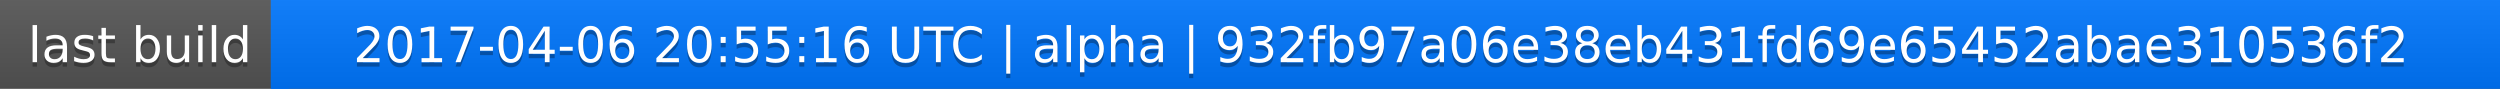
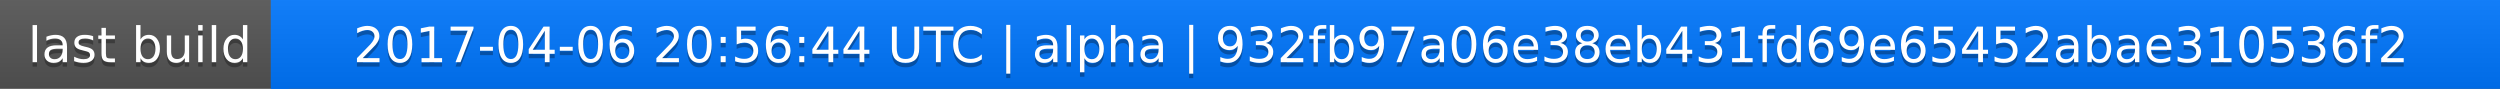
<svg xmlns="http://www.w3.org/2000/svg" width="563" height="20">
  <linearGradient id="a" x2="0" y2="100%">
    <stop offset="0" stop-color="#bbb" stop-opacity=".1" />
    <stop offset="1" stop-opacity=".1" />
  </linearGradient>
  <rect rx="0" width="563" height="20" fill="#555" />
  <rect rx="0" x="61" width="502" height="20" fill="#07f" />
  <path fill="#07f" d="M61 0h4v20h-4z" />
  <rect rx="0" width="563" height="20" fill="url(#a)" />
  <g fill="#fff" text-anchor="middle" font-family="DejaVu Sans,Verdana,Geneva,sans-serif" font-size="11">
    <text x="31.5" y="15" fill="#010101" fill-opacity=".3">last build</text>
    <text x="31.5" y="14">last build</text>
-     <text x="311" y="15" fill="#010101" fill-opacity=".3">2017-04-06 20:55:16 UTC | alpha | 932fb97a06e38eb431fd69e65452abae310536f2</text>
-     <text x="311" y="14">2017-04-06 20:55:16 UTC | alpha | 932fb97a06e38eb431fd69e65452abae310536f2</text>
+     <text x="311" y="15" fill="#010101" fill-opacity=".3">2017-04-06 20:56:44 UTC | alpha | 932fb97a06e38eb431fd69e65452abae310536f2</text>
+     <text x="311" y="14">2017-04-06 20:56:44 UTC | alpha | 932fb97a06e38eb431fd69e65452abae310536f2</text>
  </g>
</svg>
